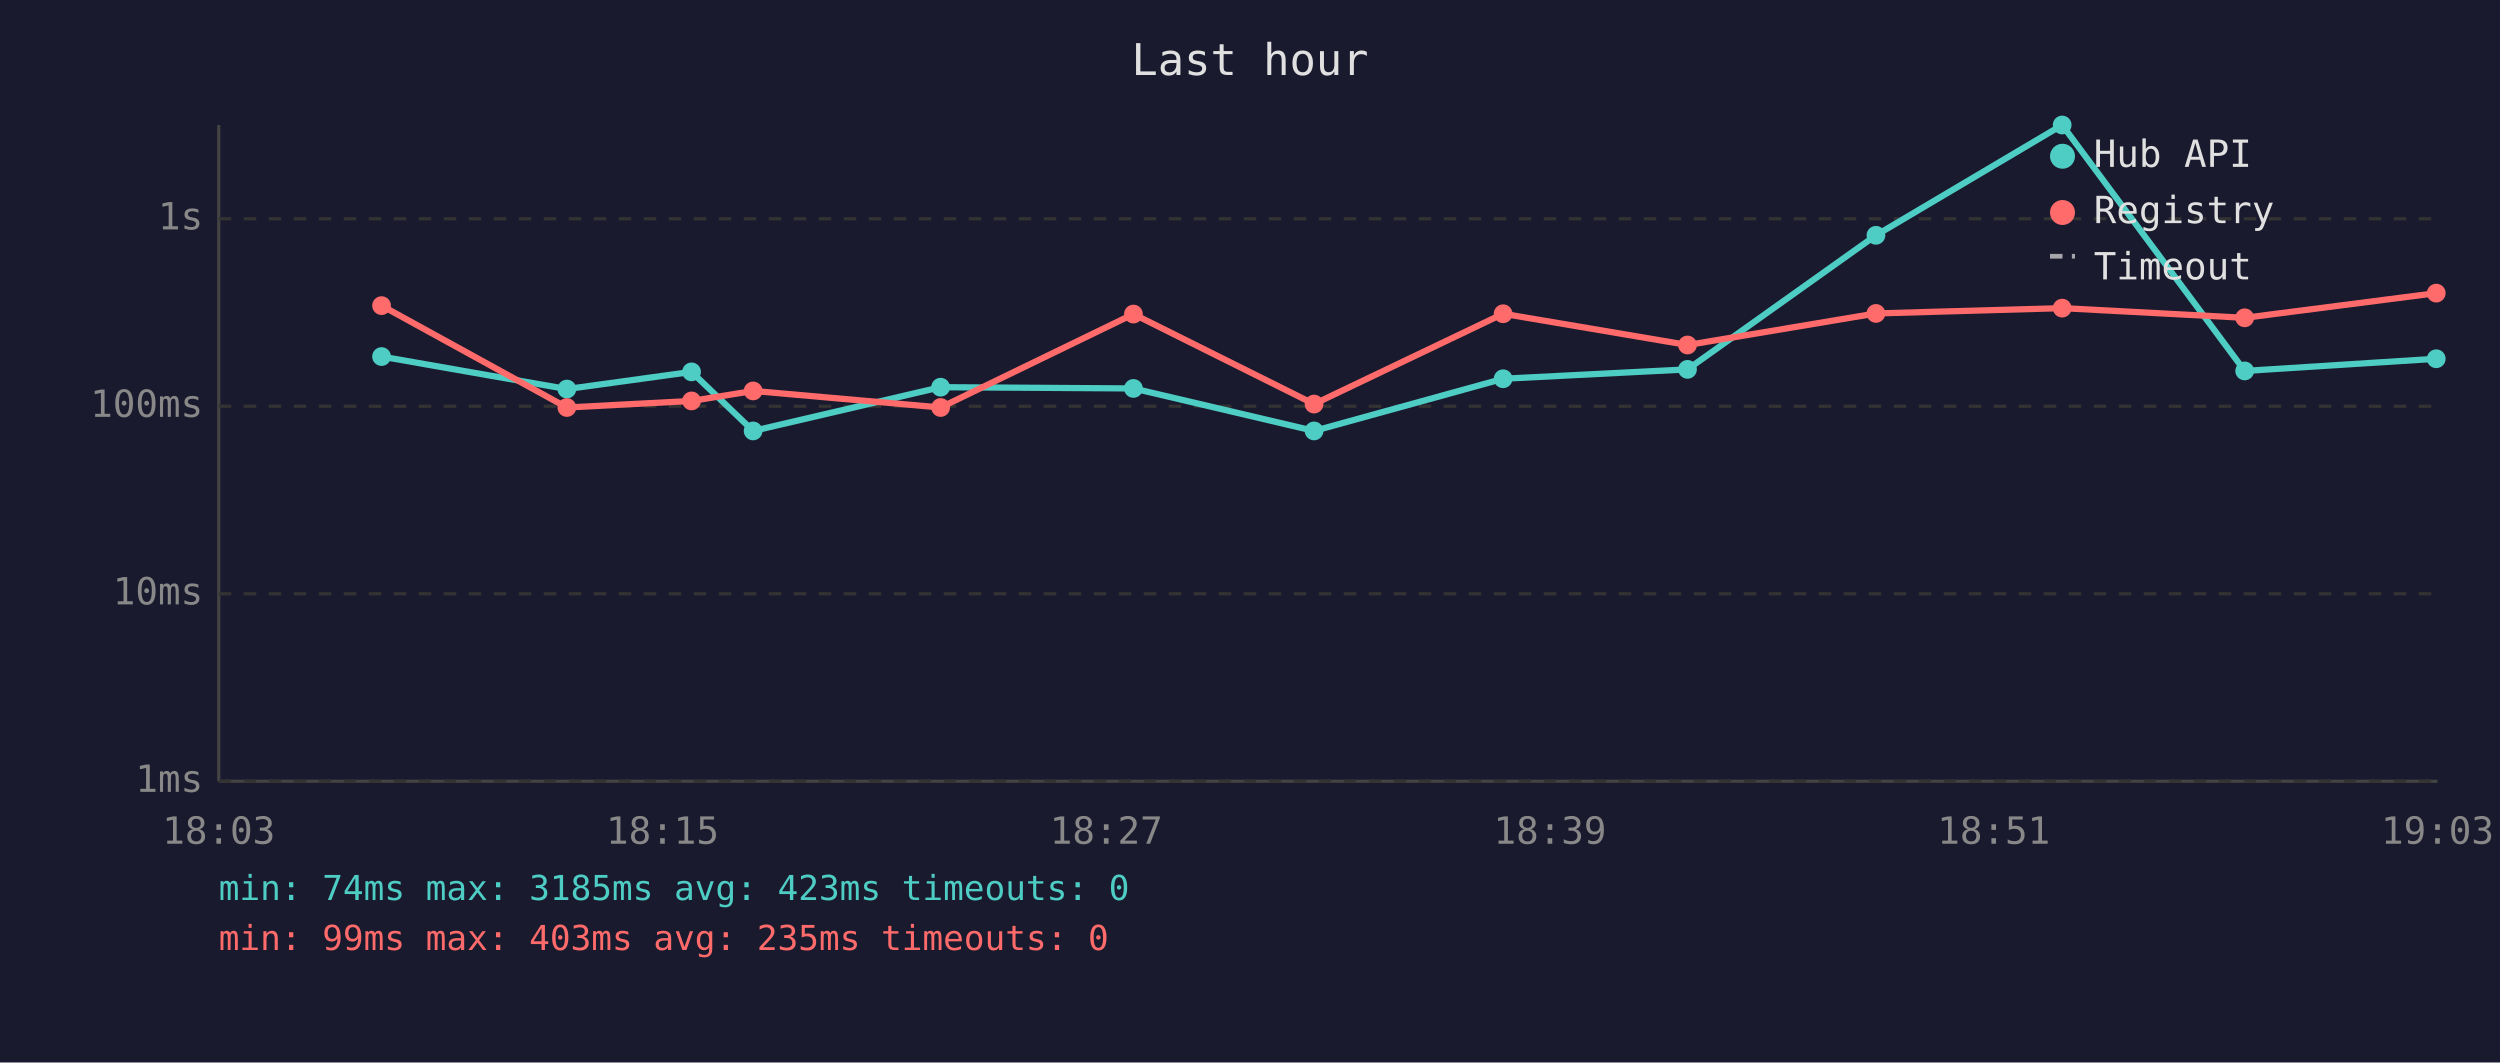
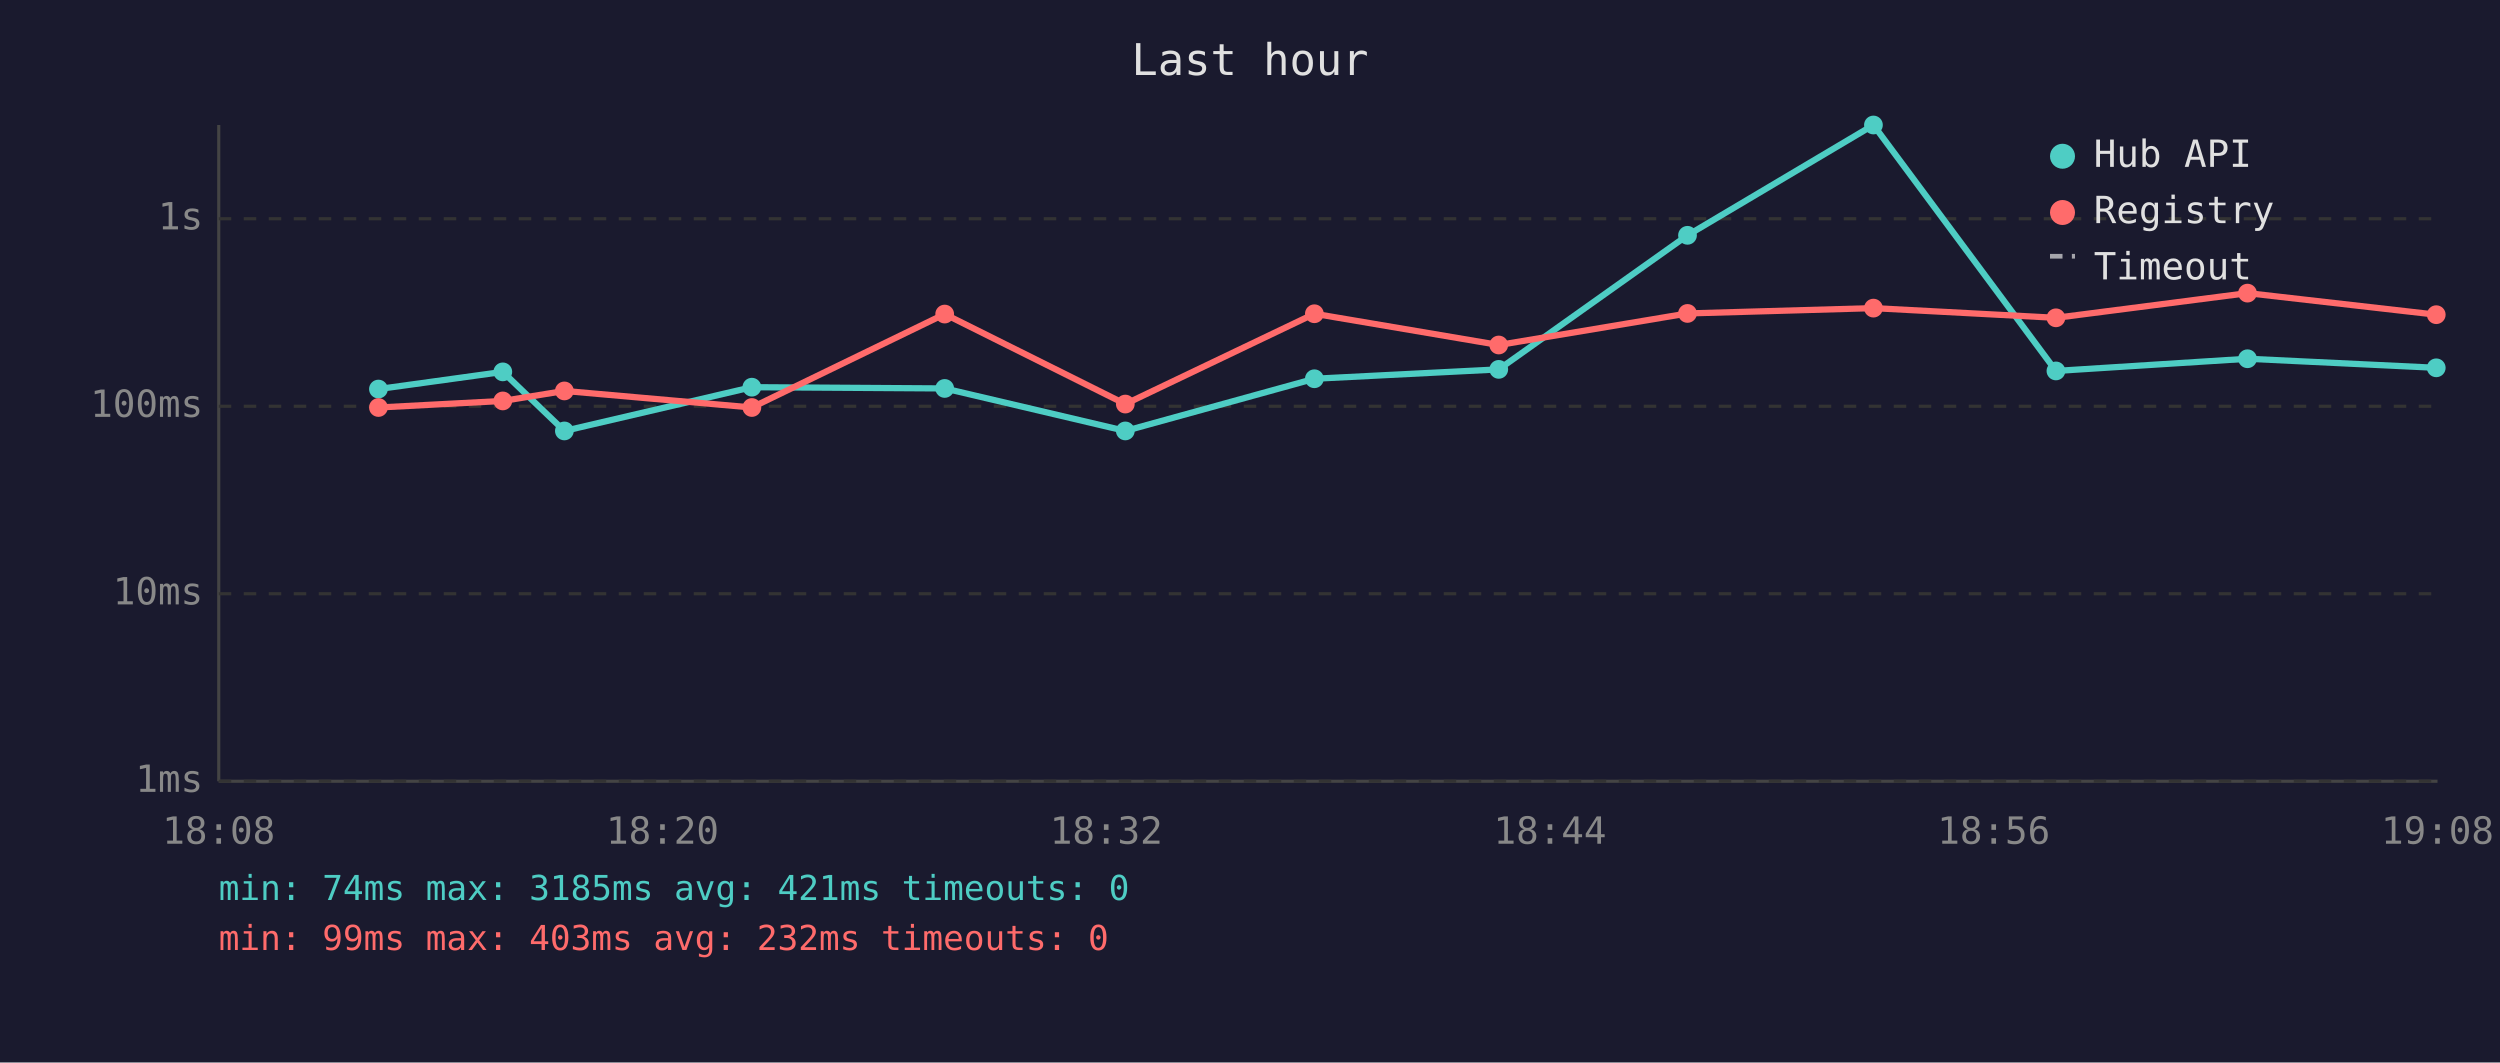
<svg xmlns="http://www.w3.org/2000/svg" viewBox="0 0 800 340" font-family="monospace" font-size="12">
  <rect width="800" height="340" fill="#1a1a2e" />
  <text x="400" y="24" fill="#e0e0e0" font-size="14" text-anchor="middle">Last hour</text>
  <line x1="70" y1="40" x2="70" y2="250" stroke="#444" stroke-width="1" />
  <line x1="70" y1="250" x2="780" y2="250" stroke="#444" stroke-width="1" />
  <line x1="70" y1="250" x2="780" y2="250" stroke="#333" stroke-width="1" stroke-dasharray="4" />
  <text x="65" y="250" fill="#888" text-anchor="end" dominant-baseline="middle">1ms</text>
  <line x1="70" y1="190" x2="780" y2="190" stroke="#333" stroke-width="1" stroke-dasharray="4" />
  <text x="65" y="190" fill="#888" text-anchor="end" dominant-baseline="middle">10ms</text>
  <line x1="70" y1="130" x2="780" y2="130" stroke="#333" stroke-width="1" stroke-dasharray="4" />
  <text x="65" y="130" fill="#888" text-anchor="end" dominant-baseline="middle">100ms</text>
  <line x1="70" y1="70" x2="780" y2="70" stroke="#333" stroke-width="1" stroke-dasharray="4" />
  <text x="65" y="70" fill="#888" text-anchor="end" dominant-baseline="middle">1s</text>
-   <text x="70" y="270" fill="#888" text-anchor="middle">18:03</text>
-   <text x="212" y="270" fill="#888" text-anchor="middle">18:15</text>
-   <text x="354" y="270" fill="#888" text-anchor="middle">18:27</text>
-   <text x="496" y="270" fill="#888" text-anchor="middle">18:39</text>
-   <text x="638" y="270" fill="#888" text-anchor="middle">18:51</text>
-   <text x="780" y="270" fill="#888" text-anchor="middle">19:03</text>
-   <polyline points="122.1,114.1 181.4,124.5 221.3,119.0 241.0,137.9 301.0,123.9 362.7,124.3 420.5,137.9 481.0,121.2 540.0,118.2 600.3,75.3 659.9,40.0 718.3,118.7 779.6,114.8" fill="none" stroke="#4ecdc4" stroke-width="2" opacity="1" />
-   <circle cx="122.1" cy="114.1" r="3" fill="#4ecdc4" />
-   <circle cx="181.4" cy="124.5" r="3" fill="#4ecdc4" />
-   <circle cx="221.3" cy="119.0" r="3" fill="#4ecdc4" />
-   <circle cx="241.0" cy="137.9" r="3" fill="#4ecdc4" />
-   <circle cx="301.0" cy="123.9" r="3" fill="#4ecdc4" />
-   <circle cx="362.7" cy="124.3" r="3" fill="#4ecdc4" />
-   <circle cx="420.5" cy="137.9" r="3" fill="#4ecdc4" />
-   <circle cx="481.0" cy="121.2" r="3" fill="#4ecdc4" />
-   <circle cx="540.0" cy="118.2" r="3" fill="#4ecdc4" />
-   <circle cx="600.3" cy="75.3" r="3" fill="#4ecdc4" />
-   <circle cx="659.9" cy="40.0" r="3" fill="#4ecdc4" />
-   <circle cx="718.3" cy="118.7" r="3" fill="#4ecdc4" />
-   <circle cx="779.6" cy="114.8" r="3" fill="#4ecdc4" />
-   <polyline points="122.1,97.8 181.4,130.4 221.3,128.3 241.0,125.1 301.0,130.4 362.7,100.5 420.5,129.3 481.0,100.4 540.0,110.4 600.3,100.3 659.9,98.6 718.3,101.7 779.6,93.8" fill="none" stroke="#ff6b6b" stroke-width="2" opacity="1" />
-   <circle cx="122.1" cy="97.8" r="3" fill="#ff6b6b" />
-   <circle cx="181.4" cy="130.4" r="3" fill="#ff6b6b" />
-   <circle cx="221.3" cy="128.3" r="3" fill="#ff6b6b" />
-   <circle cx="241.0" cy="125.1" r="3" fill="#ff6b6b" />
-   <circle cx="301.0" cy="130.4" r="3" fill="#ff6b6b" />
-   <circle cx="362.7" cy="100.5" r="3" fill="#ff6b6b" />
-   <circle cx="420.5" cy="129.3" r="3" fill="#ff6b6b" />
-   <circle cx="481.0" cy="100.4" r="3" fill="#ff6b6b" />
-   <circle cx="540.0" cy="110.4" r="3" fill="#ff6b6b" />
-   <circle cx="600.3" cy="100.3" r="3" fill="#ff6b6b" />
-   <circle cx="659.9" cy="98.6" r="3" fill="#ff6b6b" />
-   <circle cx="718.3" cy="101.7" r="3" fill="#ff6b6b" />
-   <circle cx="779.6" cy="93.8" r="3" fill="#ff6b6b" />
+   <text x="70" y="270" fill="#888" text-anchor="middle">18:08</text>
+   <text x="212" y="270" fill="#888" text-anchor="middle">18:20</text>
+   <text x="354" y="270" fill="#888" text-anchor="middle">18:32</text>
+   <text x="496" y="270" fill="#888" text-anchor="middle">18:44</text>
+   <text x="638" y="270" fill="#888" text-anchor="middle">18:56</text>
+   <text x="780" y="270" fill="#888" text-anchor="middle">19:08</text>
+   <polyline points="121.1,124.5 160.9,119.0 180.6,137.9 240.6,123.9 302.3,124.3 360.1,137.9 420.6,121.2 479.6,118.2 540.0,75.3 599.5,40.0 657.9,118.7 719.2,114.8 779.6,117.7" fill="none" stroke="#4ecdc4" stroke-width="2" opacity="1" />
+   <circle cx="121.1" cy="124.5" r="3" fill="#4ecdc4" />
+   <circle cx="160.9" cy="119.0" r="3" fill="#4ecdc4" />
+   <circle cx="180.6" cy="137.9" r="3" fill="#4ecdc4" />
+   <circle cx="240.6" cy="123.9" r="3" fill="#4ecdc4" />
+   <circle cx="302.3" cy="124.3" r="3" fill="#4ecdc4" />
+   <circle cx="360.1" cy="137.9" r="3" fill="#4ecdc4" />
+   <circle cx="420.6" cy="121.2" r="3" fill="#4ecdc4" />
+   <circle cx="479.6" cy="118.2" r="3" fill="#4ecdc4" />
+   <circle cx="540.0" cy="75.3" r="3" fill="#4ecdc4" />
+   <circle cx="599.5" cy="40.0" r="3" fill="#4ecdc4" />
+   <circle cx="657.9" cy="118.7" r="3" fill="#4ecdc4" />
+   <circle cx="719.2" cy="114.8" r="3" fill="#4ecdc4" />
+   <circle cx="779.6" cy="117.7" r="3" fill="#4ecdc4" />
+   <polyline points="121.1,130.4 160.9,128.3 180.6,125.1 240.6,130.4 302.3,100.5 360.1,129.3 420.6,100.4 479.6,110.4 540.0,100.3 599.5,98.6 657.9,101.7 719.2,93.8 779.6,100.7" fill="none" stroke="#ff6b6b" stroke-width="2" opacity="1" />
+   <circle cx="121.1" cy="130.4" r="3" fill="#ff6b6b" />
+   <circle cx="160.9" cy="128.3" r="3" fill="#ff6b6b" />
+   <circle cx="180.6" cy="125.1" r="3" fill="#ff6b6b" />
+   <circle cx="240.6" cy="130.4" r="3" fill="#ff6b6b" />
+   <circle cx="302.3" cy="100.5" r="3" fill="#ff6b6b" />
+   <circle cx="360.1" cy="129.3" r="3" fill="#ff6b6b" />
+   <circle cx="420.6" cy="100.4" r="3" fill="#ff6b6b" />
+   <circle cx="479.6" cy="110.4" r="3" fill="#ff6b6b" />
+   <circle cx="540.0" cy="100.3" r="3" fill="#ff6b6b" />
+   <circle cx="599.5" cy="98.6" r="3" fill="#ff6b6b" />
+   <circle cx="657.9" cy="101.7" r="3" fill="#ff6b6b" />
+   <circle cx="719.2" cy="93.8" r="3" fill="#ff6b6b" />
+   <circle cx="779.6" cy="100.7" r="3" fill="#ff6b6b" />
  <circle cx="660" cy="50" r="4" fill="#4ecdc4" />
  <text x="670" y="50" fill="#e0e0e0" dominant-baseline="middle">Hub API</text>
  <circle cx="660" cy="68" r="4" fill="#ff6b6b" />
  <text x="670" y="68" fill="#e0e0e0" dominant-baseline="middle">Registry</text>
  <line x1="656" y1="82" x2="664" y2="82" stroke="#e0e0e0" stroke-width="1.5" stroke-dasharray="4,3" opacity="0.7" />
  <text x="670" y="86" fill="#e0e0e0" dominant-baseline="middle">Timeout</text>
-   <text x="70" y="288" fill="#4ecdc4" font-size="11">min: 74ms  max: 3185ms  avg: 423ms  timeouts: 0</text>
-   <text x="70" y="304" fill="#ff6b6b" font-size="11">min: 99ms  max: 403ms  avg: 235ms  timeouts: 0</text>
+   <text x="70" y="288" fill="#4ecdc4" font-size="11">min: 74ms  max: 3185ms  avg: 421ms  timeouts: 0</text>
+   <text x="70" y="304" fill="#ff6b6b" font-size="11">min: 99ms  max: 403ms  avg: 232ms  timeouts: 0</text>
</svg>
